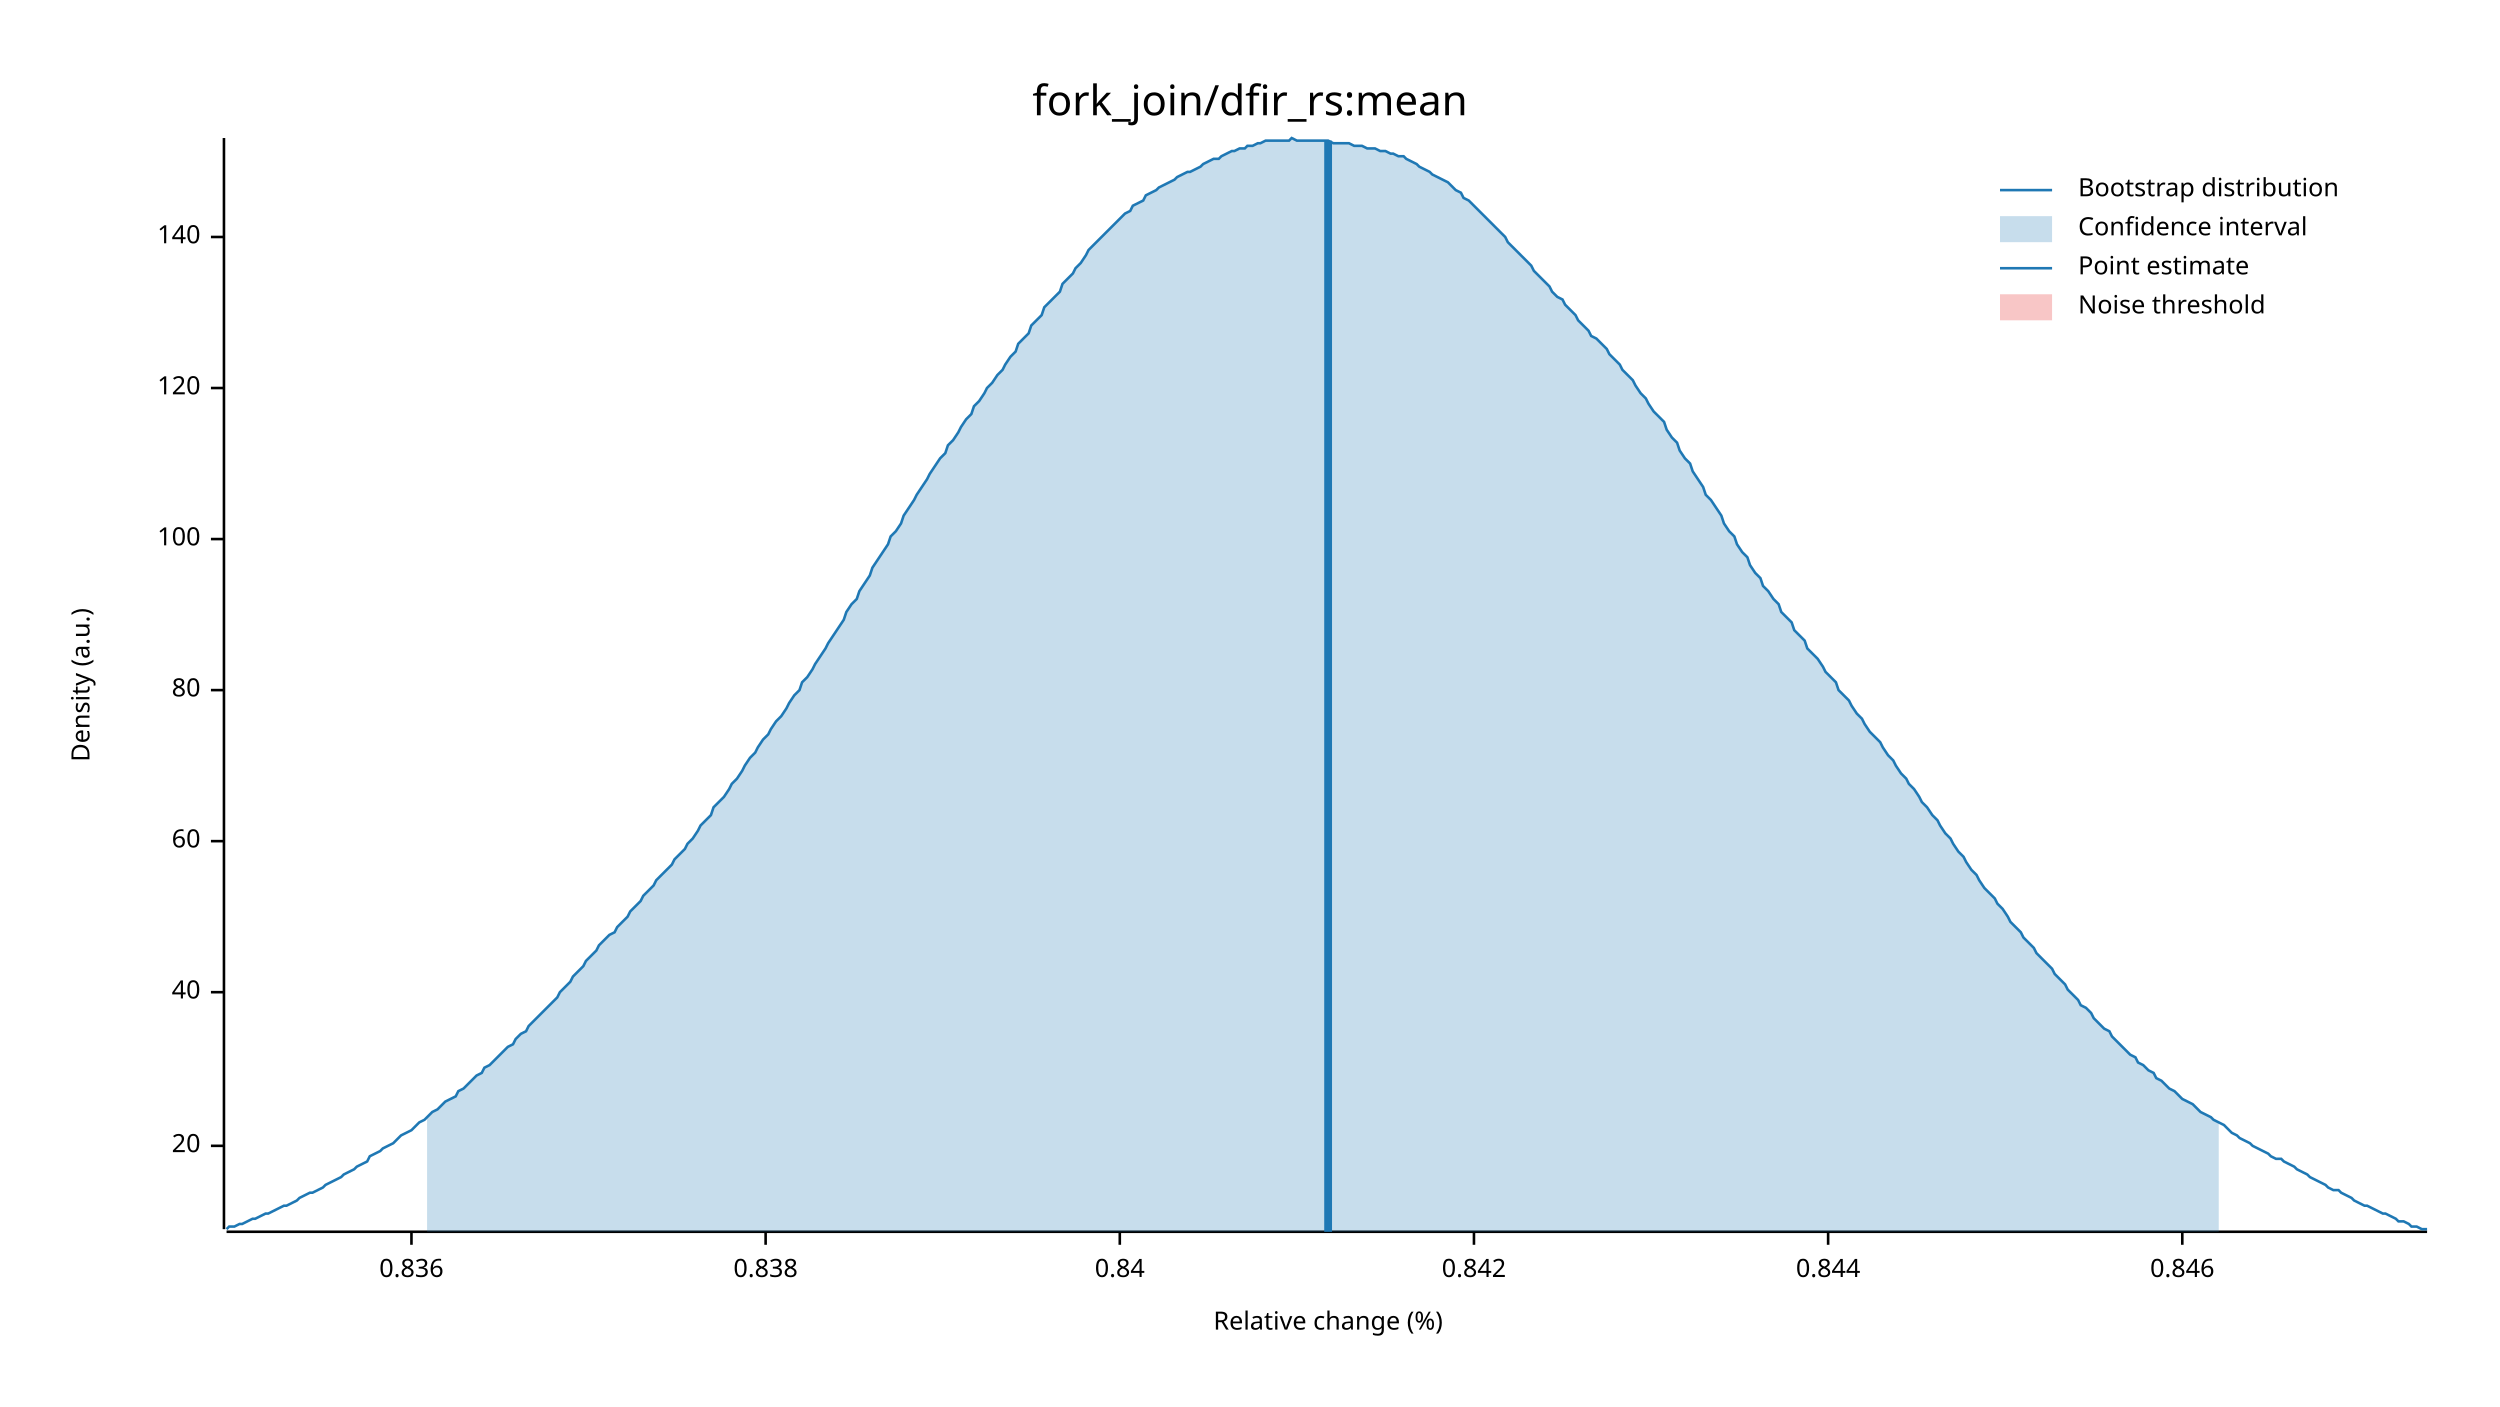
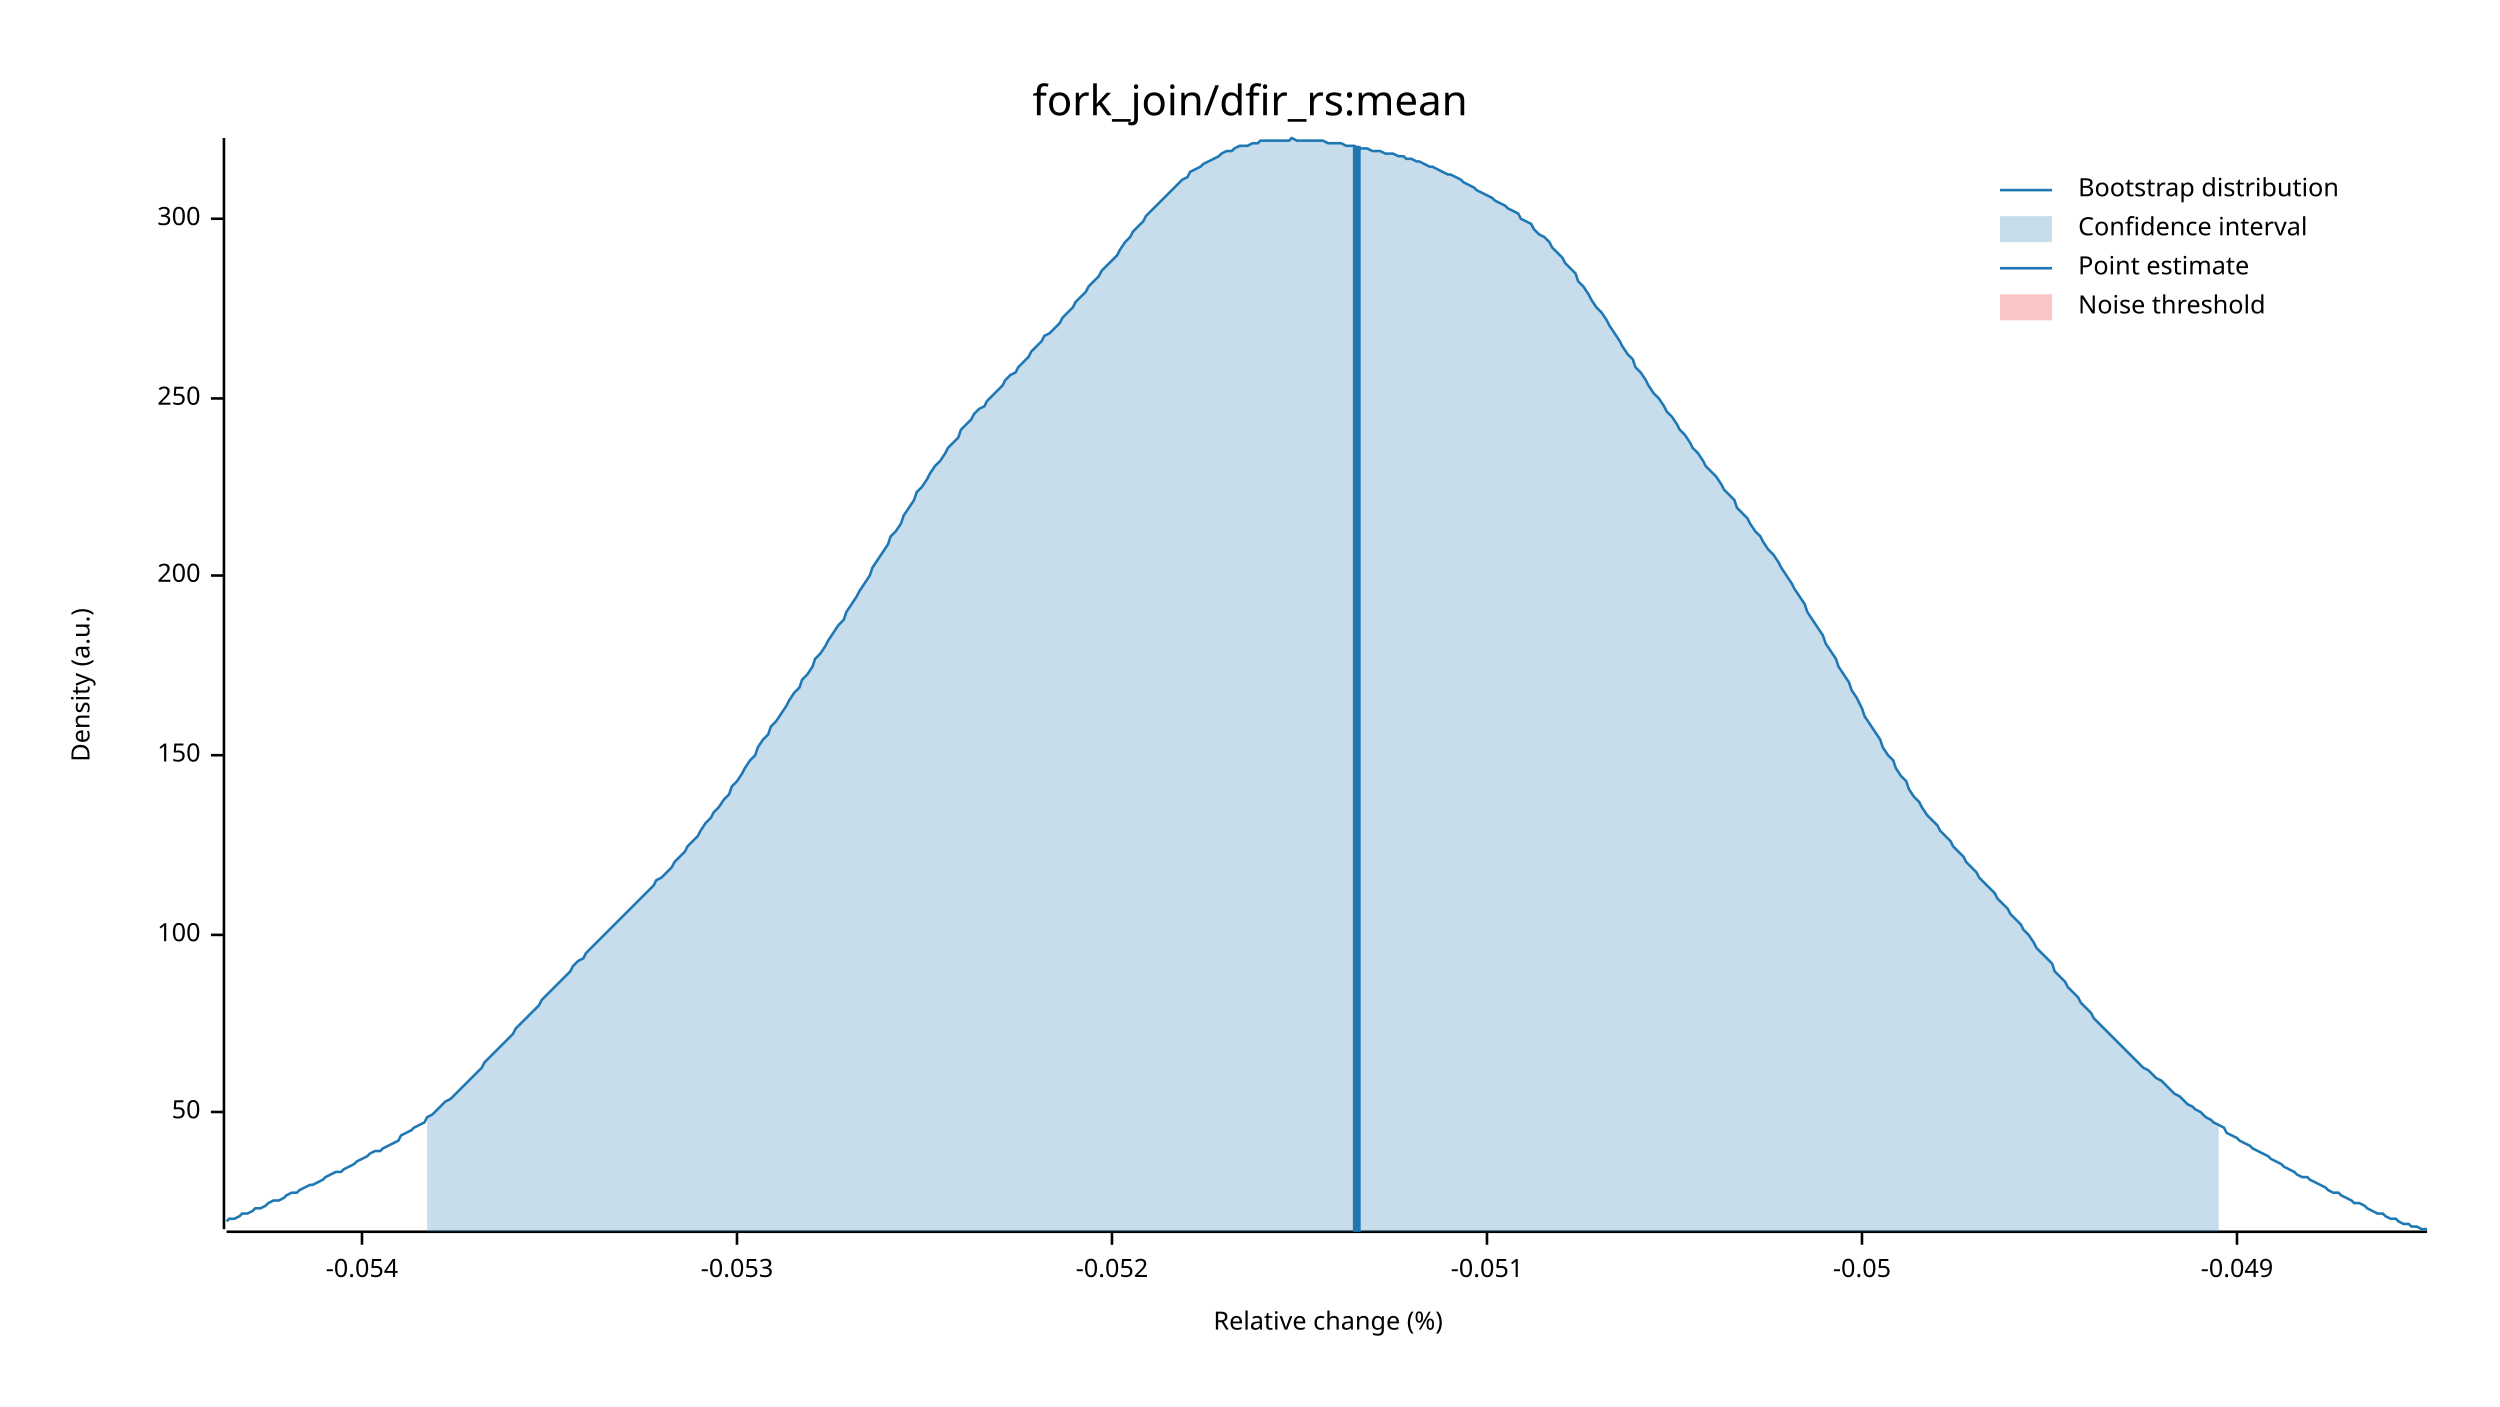
<svg xmlns="http://www.w3.org/2000/svg" width="960" height="540" viewBox="0 0 960 540">
  <text x="480" y="32" dy="0.76em" text-anchor="middle" font-family="sans-serif" font-size="16.129" opacity="1" fill="#000000">
fork_join/dfir_rs:mean
</text>
  <text x="27" y="263" dy="0.76em" text-anchor="middle" font-family="sans-serif" font-size="9.677" opacity="1" fill="#000000" transform="rotate(270, 27, 263)">
Density (a.u.)
</text>
  <text x="510" y="513" dy="-0.5ex" text-anchor="middle" font-family="sans-serif" font-size="9.677" opacity="1" fill="#000000">
Relative change (%)
</text>
  <polyline fill="none" opacity="1" stroke="#000000" stroke-width="1" points="86,53 86,472 " />
-   <text x="77" y="440" dy="0.5ex" text-anchor="end" font-family="sans-serif" font-size="9.677" opacity="1" fill="#000000">
- 20
+   <text x="77" y="427" dy="0.5ex" text-anchor="end" font-family="sans-serif" font-size="9.677" opacity="1" fill="#000000">
+ 50
</text>
-   <polyline fill="none" opacity="1" stroke="#000000" stroke-width="1" points="81,440 86,440 " />
-   <text x="77" y="381" dy="0.5ex" text-anchor="end" font-family="sans-serif" font-size="9.677" opacity="1" fill="#000000">
- 40
- </text>
-   <polyline fill="none" opacity="1" stroke="#000000" stroke-width="1" points="81,381 86,381 " />
-   <text x="77" y="323" dy="0.5ex" text-anchor="end" font-family="sans-serif" font-size="9.677" opacity="1" fill="#000000">
- 60
- </text>
-   <polyline fill="none" opacity="1" stroke="#000000" stroke-width="1" points="81,323 86,323 " />
-   <text x="77" y="265" dy="0.5ex" text-anchor="end" font-family="sans-serif" font-size="9.677" opacity="1" fill="#000000">
- 80
- </text>
-   <polyline fill="none" opacity="1" stroke="#000000" stroke-width="1" points="81,265 86,265 " />
-   <text x="77" y="207" dy="0.5ex" text-anchor="end" font-family="sans-serif" font-size="9.677" opacity="1" fill="#000000">
+   <polyline fill="none" opacity="1" stroke="#000000" stroke-width="1" points="81,427 86,427 " />
+   <text x="77" y="359" dy="0.5ex" text-anchor="end" font-family="sans-serif" font-size="9.677" opacity="1" fill="#000000">
100
</text>
-   <polyline fill="none" opacity="1" stroke="#000000" stroke-width="1" points="81,207 86,207 " />
-   <text x="77" y="149" dy="0.5ex" text-anchor="end" font-family="sans-serif" font-size="9.677" opacity="1" fill="#000000">
- 120
+   <polyline fill="none" opacity="1" stroke="#000000" stroke-width="1" points="81,359 86,359 " />
+   <text x="77" y="290" dy="0.5ex" text-anchor="end" font-family="sans-serif" font-size="9.677" opacity="1" fill="#000000">
+ 150
</text>
-   <polyline fill="none" opacity="1" stroke="#000000" stroke-width="1" points="81,149 86,149 " />
-   <text x="77" y="91" dy="0.5ex" text-anchor="end" font-family="sans-serif" font-size="9.677" opacity="1" fill="#000000">
- 140
+   <polyline fill="none" opacity="1" stroke="#000000" stroke-width="1" points="81,290 86,290 " />
+   <text x="77" y="221" dy="0.5ex" text-anchor="end" font-family="sans-serif" font-size="9.677" opacity="1" fill="#000000">
+ 200
</text>
-   <polyline fill="none" opacity="1" stroke="#000000" stroke-width="1" points="81,91 86,91 " />
+   <polyline fill="none" opacity="1" stroke="#000000" stroke-width="1" points="81,221 86,221 " />
+   <text x="77" y="153" dy="0.5ex" text-anchor="end" font-family="sans-serif" font-size="9.677" opacity="1" fill="#000000">
+ 250
+ </text>
+   <polyline fill="none" opacity="1" stroke="#000000" stroke-width="1" points="81,153 86,153 " />
+   <text x="77" y="84" dy="0.5ex" text-anchor="end" font-family="sans-serif" font-size="9.677" opacity="1" fill="#000000">
+ 300
+ </text>
+   <polyline fill="none" opacity="1" stroke="#000000" stroke-width="1" points="81,84 86,84 " />
  <polyline fill="none" opacity="1" stroke="#000000" stroke-width="1" points="87,473 932,473 " />
-   <text x="158" y="483" dy="0.76em" text-anchor="middle" font-family="sans-serif" font-size="9.677" opacity="1" fill="#000000">
- 0.836
+   <text x="139" y="483" dy="0.76em" text-anchor="middle" font-family="sans-serif" font-size="9.677" opacity="1" fill="#000000">
+ -0.054
</text>
-   <polyline fill="none" opacity="1" stroke="#000000" stroke-width="1" points="158,473 158,478 " />
-   <text x="294" y="483" dy="0.76em" text-anchor="middle" font-family="sans-serif" font-size="9.677" opacity="1" fill="#000000">
- 0.838
+   <polyline fill="none" opacity="1" stroke="#000000" stroke-width="1" points="139,473 139,478 " />
+   <text x="283" y="483" dy="0.76em" text-anchor="middle" font-family="sans-serif" font-size="9.677" opacity="1" fill="#000000">
+ -0.053
</text>
-   <polyline fill="none" opacity="1" stroke="#000000" stroke-width="1" points="294,473 294,478 " />
-   <text x="430" y="483" dy="0.76em" text-anchor="middle" font-family="sans-serif" font-size="9.677" opacity="1" fill="#000000">
- 0.84
+   <polyline fill="none" opacity="1" stroke="#000000" stroke-width="1" points="283,473 283,478 " />
+   <text x="427" y="483" dy="0.76em" text-anchor="middle" font-family="sans-serif" font-size="9.677" opacity="1" fill="#000000">
+ -0.052
</text>
-   <polyline fill="none" opacity="1" stroke="#000000" stroke-width="1" points="430,473 430,478 " />
-   <text x="566" y="483" dy="0.76em" text-anchor="middle" font-family="sans-serif" font-size="9.677" opacity="1" fill="#000000">
- 0.842
+   <polyline fill="none" opacity="1" stroke="#000000" stroke-width="1" points="427,473 427,478 " />
+   <text x="571" y="483" dy="0.76em" text-anchor="middle" font-family="sans-serif" font-size="9.677" opacity="1" fill="#000000">
+ -0.051
</text>
-   <polyline fill="none" opacity="1" stroke="#000000" stroke-width="1" points="566,473 566,478 " />
-   <text x="702" y="483" dy="0.76em" text-anchor="middle" font-family="sans-serif" font-size="9.677" opacity="1" fill="#000000">
- 0.844
+   <polyline fill="none" opacity="1" stroke="#000000" stroke-width="1" points="571,473 571,478 " />
+   <text x="715" y="483" dy="0.76em" text-anchor="middle" font-family="sans-serif" font-size="9.677" opacity="1" fill="#000000">
+ -0.05
</text>
-   <polyline fill="none" opacity="1" stroke="#000000" stroke-width="1" points="702,473 702,478 " />
-   <text x="838" y="483" dy="0.76em" text-anchor="middle" font-family="sans-serif" font-size="9.677" opacity="1" fill="#000000">
- 0.846
+   <polyline fill="none" opacity="1" stroke="#000000" stroke-width="1" points="715,473 715,478 " />
+   <text x="859" y="483" dy="0.76em" text-anchor="middle" font-family="sans-serif" font-size="9.677" opacity="1" fill="#000000">
+ -0.049
</text>
-   <polyline fill="none" opacity="1" stroke="#000000" stroke-width="1" points="838,473 838,478 " />
-   <polyline fill="none" opacity="1" stroke="#1F78B4" stroke-width="1" points="87,472 88,471 90,471 92,470 93,470 95,469 97,468 98,468 100,467 102,466 103,466 105,465 107,464 109,463 110,463 112,462 114,461 115,460 117,459 119,458 120,458 122,457 124,456 125,455 127,454 129,453 131,452 132,451 134,450 136,449 137,448 139,447 141,446 142,444 144,443 146,442 147,441 149,440 151,439 153,437 154,436 156,435 158,434 159,433 161,431 163,430 164,429 166,427 168,426 169,425 171,423 173,422 175,421 176,419 178,418 180,416 181,415 183,413 185,412 186,410 188,409 190,407 191,406 193,404 195,402 197,401 198,399 200,397 202,396 203,394 205,392 207,390 208,389 210,387 212,385 214,383 215,381 217,379 219,377 220,375 222,373 224,371 225,369 227,367 229,365 230,363 232,361 234,359 236,358 237,356 239,354 241,352 242,350 244,348 246,346 247,344 249,342 251,340 252,338 254,336 256,334 258,332 259,330 261,328 263,326 264,324 266,322 268,319 269,317 271,315 273,313 274,310 276,308 278,306 280,303 281,301 283,299 285,296 286,294 288,291 290,289 291,287 293,284 295,282 296,280 298,277 300,275 302,272 303,270 305,267 307,265 308,262 310,260 312,257 313,255 315,252 317,249 318,247 320,244 322,241 324,238 325,235 327,232 329,230 330,227 332,224 334,221 335,218 337,215 339,212 341,209 342,206 344,204 346,201 347,198 349,195 351,192 352,190 354,187 356,184 357,182 359,179 361,176 363,174 364,171 366,169 368,166 369,164 371,161 373,159 374,156 376,154 378,151 379,149 381,147 383,144 385,142 386,140 388,137 390,135 391,132 393,130 395,128 396,125 398,123 400,121 401,118 403,116 405,114 407,112 408,109 410,107 412,105 413,103 415,101 417,98 418,96 420,94 422,92 423,91 425,89 427,87 429,85 430,84 432,82 434,81 435,79 437,78 439,77 440,75 442,74 444,73 445,72 447,71 449,70 451,69 452,68 454,67 456,66 457,66 459,65 461,64 462,63 464,62 466,61 468,61 469,60 471,59 473,58 474,58 476,57 478,57 479,56 481,56 483,55 484,55 486,54 488,54 490,54 491,54 493,54 495,54 496,53 498,54 500,54 501,54 503,54 505,54 506,54 508,54 510,54 512,55 513,55 515,55 517,55 518,55 520,56 522,56 523,56 525,57 527,57 528,57 530,58 532,58 534,59 535,59 537,60 539,60 540,61 542,62 544,63 545,64 547,65 549,66 550,67 552,68 554,69 556,70 557,71 559,73 561,74 562,76 564,77 566,79 567,80 569,82 571,84 573,86 574,87 576,89 578,91 579,93 581,95 583,97 584,98 586,100 588,102 589,104 591,106 593,108 595,110 596,112 598,114 600,115 601,117 603,119 605,121 606,123 608,125 610,127 611,129 613,130 615,132 617,134 618,136 620,138 622,140 623,142 625,144 627,146 628,148 630,151 632,153 633,155 635,158 637,160 639,162 640,165 642,168 644,170 645,173 647,176 649,178 650,181 652,184 654,187 655,190 657,192 659,195 661,198 662,201 664,204 666,206 667,209 669,212 671,214 672,217 674,220 676,222 677,225 679,227 681,230 683,232 684,235 686,237 688,239 689,242 691,244 693,246 694,249 696,251 698,253 700,256 701,258 703,260 705,262 706,265 708,267 710,269 711,271 713,274 715,276 716,278 718,281 720,283 722,285 723,287 725,290 727,292 728,294 730,297 732,299 733,301 735,303 737,306 738,308 740,310 742,313 744,315 745,317 747,320 749,322 750,324 752,327 754,329 755,331 757,334 759,336 760,338 762,341 764,343 766,345 767,347 769,349 771,352 772,354 774,356 776,358 777,360 779,362 781,364 782,366 784,368 786,370 788,372 789,374 791,376 793,378 794,380 796,382 798,384 799,386 801,387 803,389 804,391 806,393 808,395 810,396 811,398 813,400 815,402 816,403 818,405 820,406 821,408 823,409 825,411 827,412 828,414 830,415 832,417 833,418 835,419 837,421 838,422 840,423 842,424 843,425 845,427 847,428 849,429 850,430 852,431 854,432 855,433 857,435 859,436 860,437 862,438 864,439 865,440 867,441 869,442 871,443 872,444 874,445 876,445 877,446 879,447 881,448 882,449 884,450 886,451 887,452 889,453 891,454 893,455 894,456 896,457 898,457 899,458 901,459 903,460 904,461 906,462 908,463 909,463 911,464 913,465 915,466 916,466 918,467 920,468 921,469 923,469 925,470 926,471 928,471 930,472 932,472 " />
-   <polygon opacity="0.25" fill="#1F78B4" points="164,429 166,427 168,426 169,425 171,423 173,422 175,421 176,419 178,418 180,416 181,415 183,413 185,412 186,410 188,409 190,407 191,406 193,404 195,402 197,401 198,399 200,397 202,396 203,394 205,392 207,390 208,389 210,387 212,385 214,383 215,381 217,379 219,377 220,375 222,373 224,371 225,369 227,367 229,365 230,363 232,361 234,359 236,358 237,356 239,354 241,352 242,350 244,348 246,346 247,344 249,342 251,340 252,338 254,336 256,334 258,332 259,330 261,328 263,326 264,324 266,322 268,319 269,317 271,315 273,313 274,310 276,308 278,306 280,303 281,301 283,299 285,296 286,294 288,291 290,289 291,287 293,284 295,282 296,280 298,277 300,275 302,272 303,270 305,267 307,265 308,262 310,260 312,257 313,255 315,252 317,249 318,247 320,244 322,241 324,238 325,235 327,232 329,230 330,227 332,224 334,221 335,218 337,215 339,212 341,209 342,206 344,204 346,201 347,198 349,195 351,192 352,190 354,187 356,184 357,182 359,179 361,176 363,174 364,171 366,169 368,166 369,164 371,161 373,159 374,156 376,154 378,151 379,149 381,147 383,144 385,142 386,140 388,137 390,135 391,132 393,130 395,128 396,125 398,123 400,121 401,118 403,116 405,114 407,112 408,109 410,107 412,105 413,103 415,101 417,98 418,96 420,94 422,92 423,91 425,89 427,87 429,85 430,84 432,82 434,81 435,79 437,78 439,77 440,75 442,74 444,73 445,72 447,71 449,70 451,69 452,68 454,67 456,66 457,66 459,65 461,64 462,63 464,62 466,61 468,61 469,60 471,59 473,58 474,58 476,57 478,57 479,56 481,56 483,55 484,55 486,54 488,54 490,54 491,54 493,54 495,54 496,53 498,54 500,54 501,54 503,54 505,54 506,54 508,54 510,54 512,55 513,55 515,55 517,55 518,55 520,56 522,56 523,56 525,57 527,57 528,57 530,58 532,58 534,59 535,59 537,60 539,60 540,61 542,62 544,63 545,64 547,65 549,66 550,67 552,68 554,69 556,70 557,71 559,73 561,74 562,76 564,77 566,79 567,80 569,82 571,84 573,86 574,87 576,89 578,91 579,93 581,95 583,97 584,98 586,100 588,102 589,104 591,106 593,108 595,110 596,112 598,114 600,115 601,117 603,119 605,121 606,123 608,125 610,127 611,129 613,130 615,132 617,134 618,136 620,138 622,140 623,142 625,144 627,146 628,148 630,151 632,153 633,155 635,158 637,160 639,162 640,165 642,168 644,170 645,173 647,176 649,178 650,181 652,184 654,187 655,190 657,192 659,195 661,198 662,201 664,204 666,206 667,209 669,212 671,214 672,217 674,220 676,222 677,225 679,227 681,230 683,232 684,235 686,237 688,239 689,242 691,244 693,246 694,249 696,251 698,253 700,256 701,258 703,260 705,262 706,265 708,267 710,269 711,271 713,274 715,276 716,278 718,281 720,283 722,285 723,287 725,290 727,292 728,294 730,297 732,299 733,301 735,303 737,306 738,308 740,310 742,313 744,315 745,317 747,320 749,322 750,324 752,327 754,329 755,331 757,334 759,336 760,338 762,341 764,343 766,345 767,347 769,349 771,352 772,354 774,356 776,358 777,360 779,362 781,364 782,366 784,368 786,370 788,372 789,374 791,376 793,378 794,380 796,382 798,384 799,386 801,387 803,389 804,391 806,393 808,395 810,396 811,398 813,400 815,402 816,403 818,405 820,406 821,408 823,409 825,411 827,412 828,414 830,415 832,417 833,418 835,419 837,421 838,422 840,423 842,424 843,425 845,427 847,428 849,429 850,430 852,431 852,473 164,473 " />
-   <polyline fill="none" opacity="1" stroke="#1F78B4" stroke-width="3" points="510,473 510,54 " />
+   <polyline fill="none" opacity="1" stroke="#000000" stroke-width="1" points="859,473 859,478 " />
+   <polyline fill="none" opacity="1" stroke="#1F78B4" stroke-width="1" points="87,469 88,468 90,468 92,467 93,466 95,466 97,465 98,464 100,464 102,463 103,462 105,461 107,461 109,460 110,459 112,458 114,458 115,457 117,456 119,455 120,455 122,454 124,453 125,452 127,451 129,450 131,450 132,449 134,448 136,447 137,446 139,445 141,444 142,443 144,442 146,442 147,441 149,440 151,439 153,438 154,436 156,435 158,434 159,433 161,432 163,431 164,429 166,428 168,426 169,425 171,423 173,422 175,420 176,419 178,417 180,415 181,414 183,412 185,410 186,408 188,406 190,404 191,403 193,401 195,399 197,397 198,395 200,393 202,391 203,390 205,388 207,386 208,384 210,382 212,380 214,378 215,377 217,375 219,373 220,371 222,369 224,368 225,366 227,364 229,362 230,361 232,359 234,357 236,355 237,354 239,352 241,350 242,349 244,347 246,345 247,344 249,342 251,340 252,338 254,337 256,335 258,333 259,331 261,329 263,327 264,325 266,323 268,321 269,319 271,316 273,314 274,312 276,310 278,307 280,305 281,302 283,300 285,297 286,295 288,292 290,290 291,287 293,284 295,282 296,279 298,277 300,274 302,271 303,269 305,266 307,264 308,261 310,259 312,256 313,253 315,251 317,248 318,246 320,243 322,240 324,238 325,235 327,232 329,229 330,227 332,224 334,221 335,218 337,215 339,212 341,209 342,206 344,204 346,201 347,198 349,195 351,192 352,189 354,187 356,184 357,182 359,179 361,177 363,174 364,172 366,170 368,168 369,165 371,163 373,161 374,159 376,157 378,156 379,154 381,152 383,150 385,148 386,146 388,144 390,143 391,141 393,139 395,137 396,135 398,133 400,131 401,129 403,128 405,126 407,124 408,122 410,120 412,118 413,116 415,114 417,112 418,110 420,108 422,106 423,104 425,102 427,100 429,98 430,96 432,93 434,91 435,89 437,87 439,85 440,83 442,81 444,79 445,78 447,76 449,74 451,72 452,71 454,69 456,68 457,66 459,65 461,64 462,63 464,62 466,61 468,60 469,59 471,58 473,58 474,57 476,56 478,56 479,56 481,55 483,55 484,54 486,54 488,54 490,54 491,54 493,54 495,54 496,53 498,54 500,54 501,54 503,54 505,54 506,54 508,54 510,55 512,55 513,55 515,55 517,56 518,56 520,56 522,57 523,57 525,57 527,58 528,58 530,58 532,59 534,59 535,59 537,60 539,60 540,61 542,61 544,62 545,62 547,63 549,64 550,64 552,65 554,66 556,67 557,67 559,68 561,69 562,70 564,71 566,72 567,73 569,74 571,75 573,76 574,77 576,78 578,79 579,80 581,81 583,82 584,84 586,85 588,86 589,88 591,90 593,91 595,93 596,95 598,97 600,99 601,101 603,103 605,105 606,108 608,110 610,113 611,115 613,118 615,120 617,123 618,125 620,128 622,131 623,133 625,136 627,138 628,141 630,143 632,146 633,148 635,151 637,153 639,156 640,158 642,160 644,163 645,165 647,167 649,170 650,172 652,174 654,177 655,179 657,181 659,183 661,186 662,188 664,190 666,192 667,195 669,197 671,199 672,201 674,204 676,206 677,208 679,211 681,213 683,216 684,218 686,221 688,224 689,226 691,229 693,232 694,235 696,238 698,241 700,244 701,247 703,250 705,253 706,256 708,259 710,262 711,265 713,268 715,272 716,275 718,278 720,281 722,284 723,287 725,290 727,292 728,295 730,298 732,300 733,303 735,306 737,308 738,310 740,313 742,315 744,317 745,319 747,321 749,323 750,325 752,327 754,329 755,331 757,333 759,335 760,337 762,339 764,341 766,343 767,345 769,347 771,349 772,351 774,353 776,355 777,357 779,359 781,362 782,364 784,366 786,368 788,370 789,373 791,375 793,377 794,379 796,381 798,383 799,385 801,387 803,389 804,391 806,393 808,395 810,397 811,398 813,400 815,402 816,403 818,405 820,407 821,408 823,410 825,411 827,413 828,414 830,415 832,417 833,418 835,420 837,421 838,422 840,424 842,425 843,426 845,427 847,429 849,430 850,431 852,432 854,433 855,435 857,436 859,437 860,438 862,439 864,440 865,441 867,442 869,443 871,444 872,445 874,446 876,447 877,448 879,449 881,450 882,451 884,452 886,452 887,453 889,454 891,455 893,456 894,457 896,458 898,458 899,459 901,460 903,461 904,462 906,462 908,463 909,464 911,465 913,466 915,466 916,467 918,468 920,468 921,469 923,470 925,470 926,471 928,471 930,472 932,472 " />
+   <polygon opacity="0.25" fill="#1F78B4" points="164,429 166,428 168,426 169,425 171,423 173,422 175,420 176,419 178,417 180,415 181,414 183,412 185,410 186,408 188,406 190,404 191,403 193,401 195,399 197,397 198,395 200,393 202,391 203,390 205,388 207,386 208,384 210,382 212,380 214,378 215,377 217,375 219,373 220,371 222,369 224,368 225,366 227,364 229,362 230,361 232,359 234,357 236,355 237,354 239,352 241,350 242,349 244,347 246,345 247,344 249,342 251,340 252,338 254,337 256,335 258,333 259,331 261,329 263,327 264,325 266,323 268,321 269,319 271,316 273,314 274,312 276,310 278,307 280,305 281,302 283,300 285,297 286,295 288,292 290,290 291,287 293,284 295,282 296,279 298,277 300,274 302,271 303,269 305,266 307,264 308,261 310,259 312,256 313,253 315,251 317,248 318,246 320,243 322,240 324,238 325,235 327,232 329,229 330,227 332,224 334,221 335,218 337,215 339,212 341,209 342,206 344,204 346,201 347,198 349,195 351,192 352,189 354,187 356,184 357,182 359,179 361,177 363,174 364,172 366,170 368,168 369,165 371,163 373,161 374,159 376,157 378,156 379,154 381,152 383,150 385,148 386,146 388,144 390,143 391,141 393,139 395,137 396,135 398,133 400,131 401,129 403,128 405,126 407,124 408,122 410,120 412,118 413,116 415,114 417,112 418,110 420,108 422,106 423,104 425,102 427,100 429,98 430,96 432,93 434,91 435,89 437,87 439,85 440,83 442,81 444,79 445,78 447,76 449,74 451,72 452,71 454,69 456,68 457,66 459,65 461,64 462,63 464,62 466,61 468,60 469,59 471,58 473,58 474,57 476,56 478,56 479,56 481,55 483,55 484,54 486,54 488,54 490,54 491,54 493,54 495,54 496,53 498,54 500,54 501,54 503,54 505,54 506,54 508,54 510,55 512,55 513,55 515,55 517,56 518,56 520,56 522,57 523,57 525,57 527,58 528,58 530,58 532,59 534,59 535,59 537,60 539,60 540,61 542,61 544,62 545,62 547,63 549,64 550,64 552,65 554,66 556,67 557,67 559,68 561,69 562,70 564,71 566,72 567,73 569,74 571,75 573,76 574,77 576,78 578,79 579,80 581,81 583,82 584,84 586,85 588,86 589,88 591,90 593,91 595,93 596,95 598,97 600,99 601,101 603,103 605,105 606,108 608,110 610,113 611,115 613,118 615,120 617,123 618,125 620,128 622,131 623,133 625,136 627,138 628,141 630,143 632,146 633,148 635,151 637,153 639,156 640,158 642,160 644,163 645,165 647,167 649,170 650,172 652,174 654,177 655,179 657,181 659,183 661,186 662,188 664,190 666,192 667,195 669,197 671,199 672,201 674,204 676,206 677,208 679,211 681,213 683,216 684,218 686,221 688,224 689,226 691,229 693,232 694,235 696,238 698,241 700,244 701,247 703,250 705,253 706,256 708,259 710,262 711,265 713,268 715,272 716,275 718,278 720,281 722,284 723,287 725,290 727,292 728,295 730,298 732,300 733,303 735,306 737,308 738,310 740,313 742,315 744,317 745,319 747,321 749,323 750,325 752,327 754,329 755,331 757,333 759,335 760,337 762,339 764,341 766,343 767,345 769,347 771,349 772,351 774,353 776,355 777,357 779,359 781,362 782,364 784,366 786,368 788,370 789,373 791,375 793,377 794,379 796,381 798,383 799,385 801,387 803,389 804,391 806,393 808,395 810,397 811,398 813,400 815,402 816,403 818,405 820,407 821,408 823,410 825,411 827,413 828,414 830,415 832,417 833,418 835,420 837,421 838,422 840,424 842,425 843,426 845,427 847,429 849,430 850,431 852,432 852,473 164,473 " />
+   <polyline fill="none" opacity="1" stroke="#1F78B4" stroke-width="3" points="521,473 521,56 " />
  <rect x="509" y="53" width="0" height="419" opacity="0.1" fill="#E31A1C" stroke="none" />
  <text x="798" y="68" dy="0.76em" text-anchor="start" font-family="sans-serif" font-size="9.677" opacity="1" fill="#000000">
Bootstrap distribution
</text>
  <text x="798" y="83" dy="0.76em" text-anchor="start" font-family="sans-serif" font-size="9.677" opacity="1" fill="#000000">
Confidence interval
</text>
  <text x="798" y="98" dy="0.76em" text-anchor="start" font-family="sans-serif" font-size="9.677" opacity="1" fill="#000000">
Point estimate
</text>
  <text x="798" y="113" dy="0.76em" text-anchor="start" font-family="sans-serif" font-size="9.677" opacity="1" fill="#000000">
Noise threshold
</text>
  <polyline fill="none" opacity="1" stroke="#1F78B4" stroke-width="1" points="768,73 788,73 " />
  <rect x="768" y="83" width="20" height="10" opacity="0.25" fill="#1F78B4" stroke="none" />
  <polyline fill="none" opacity="1" stroke="#1F78B4" stroke-width="1" points="768,103 788,103 " />
  <rect x="768" y="113" width="20" height="10" opacity="0.25" fill="#E31A1C" stroke="none" />
</svg>
